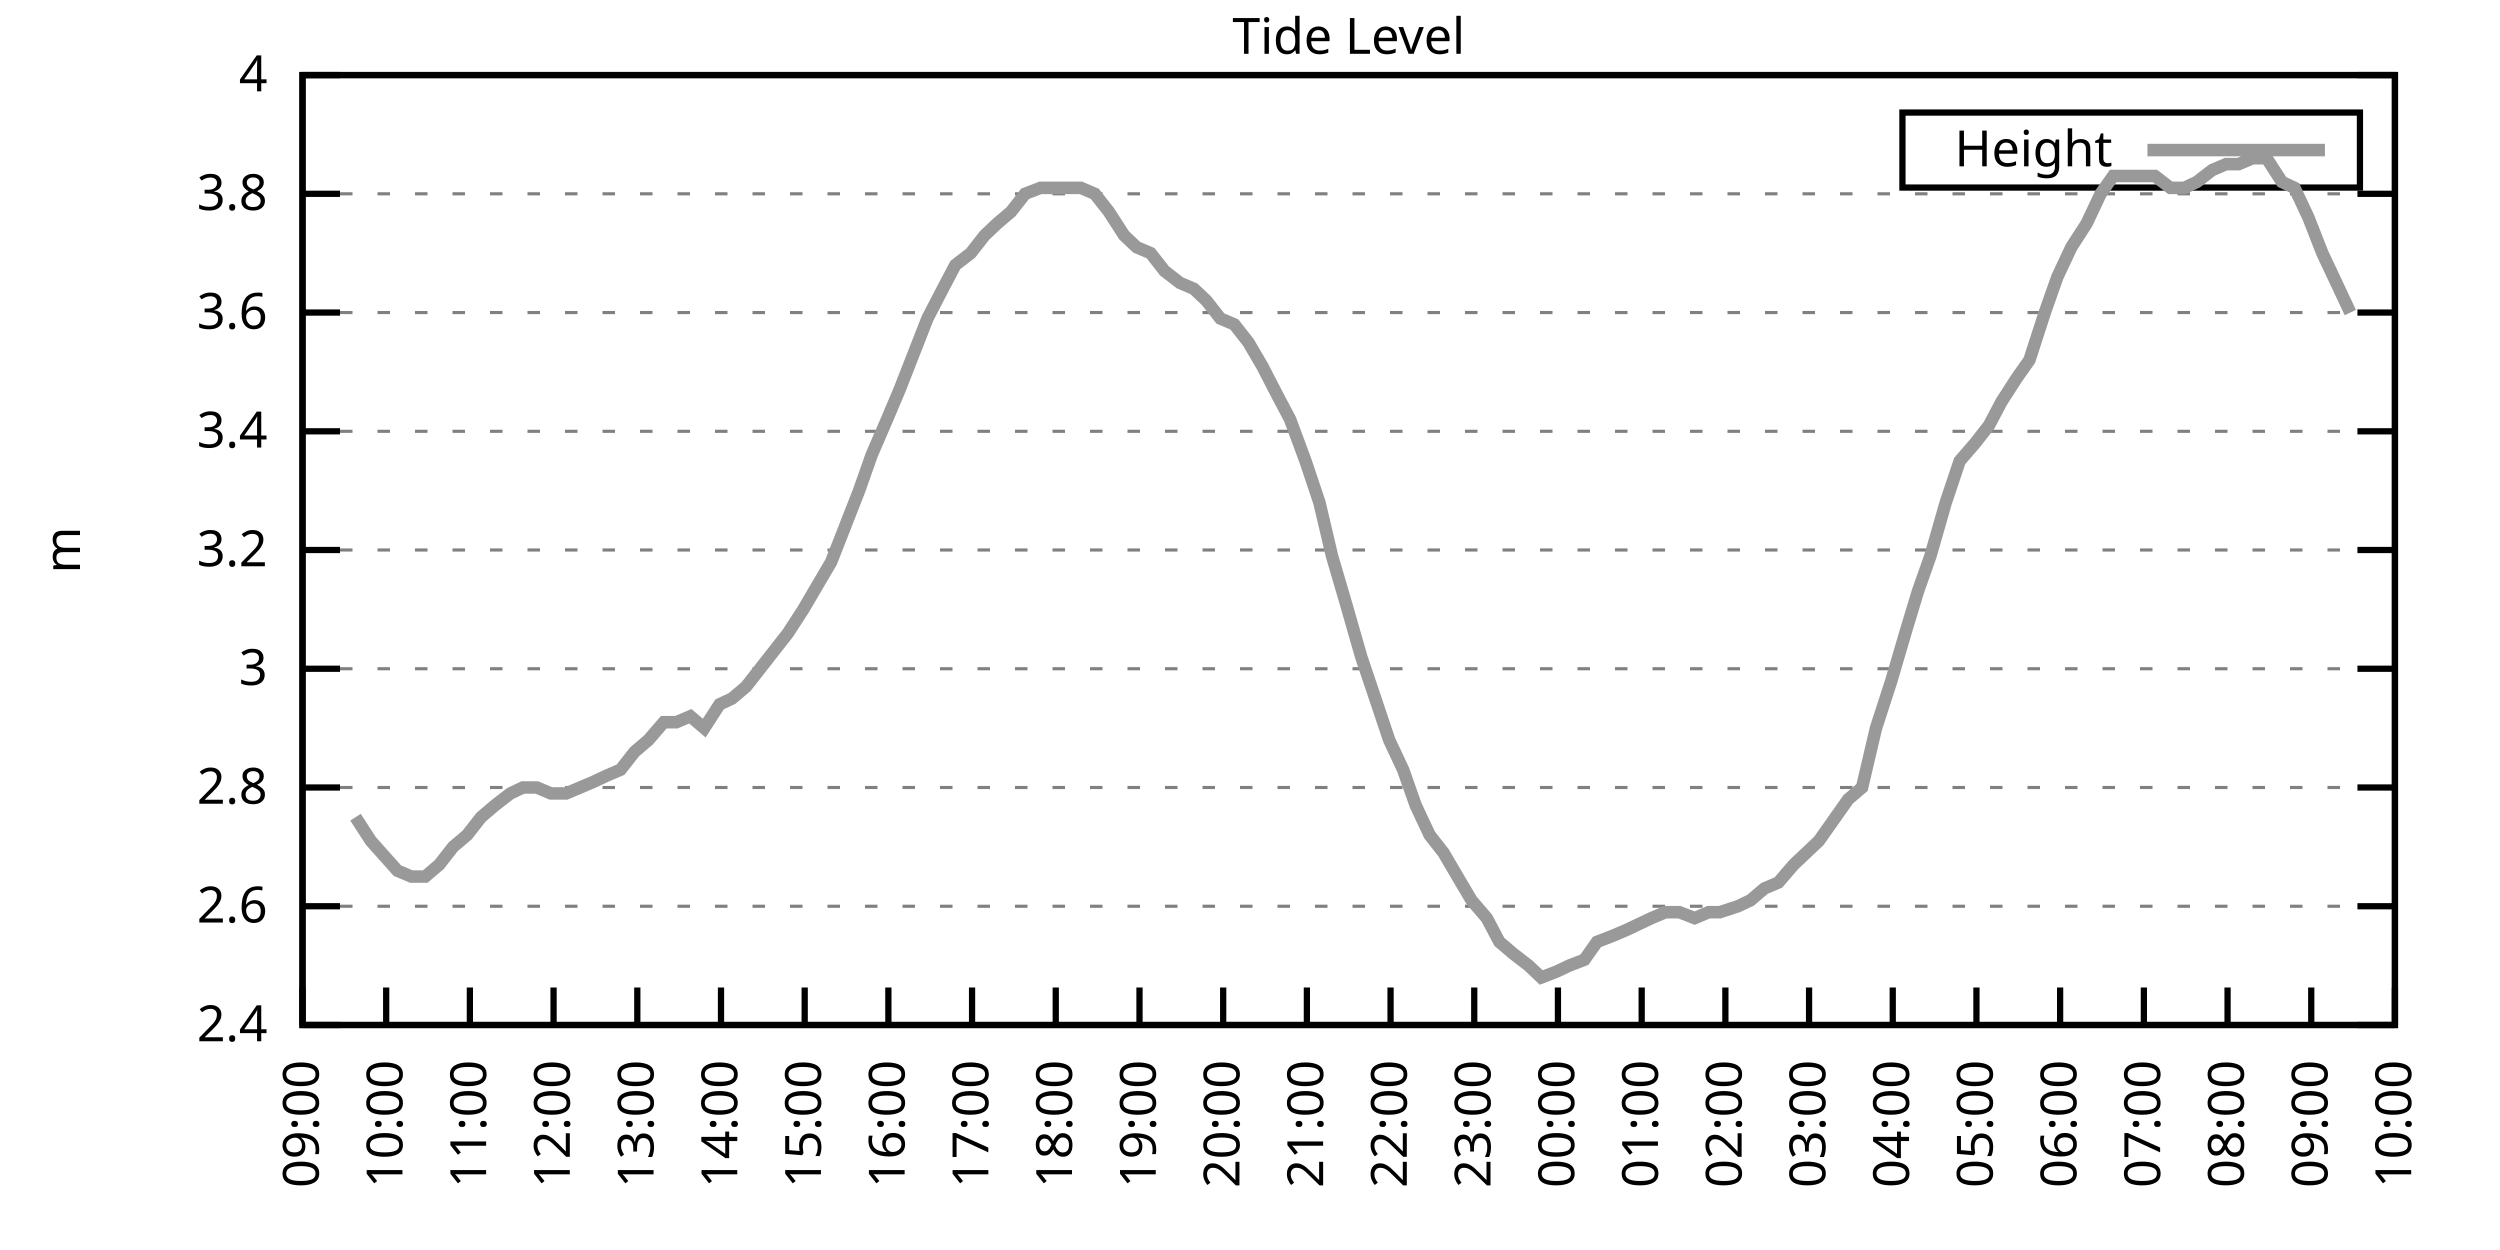
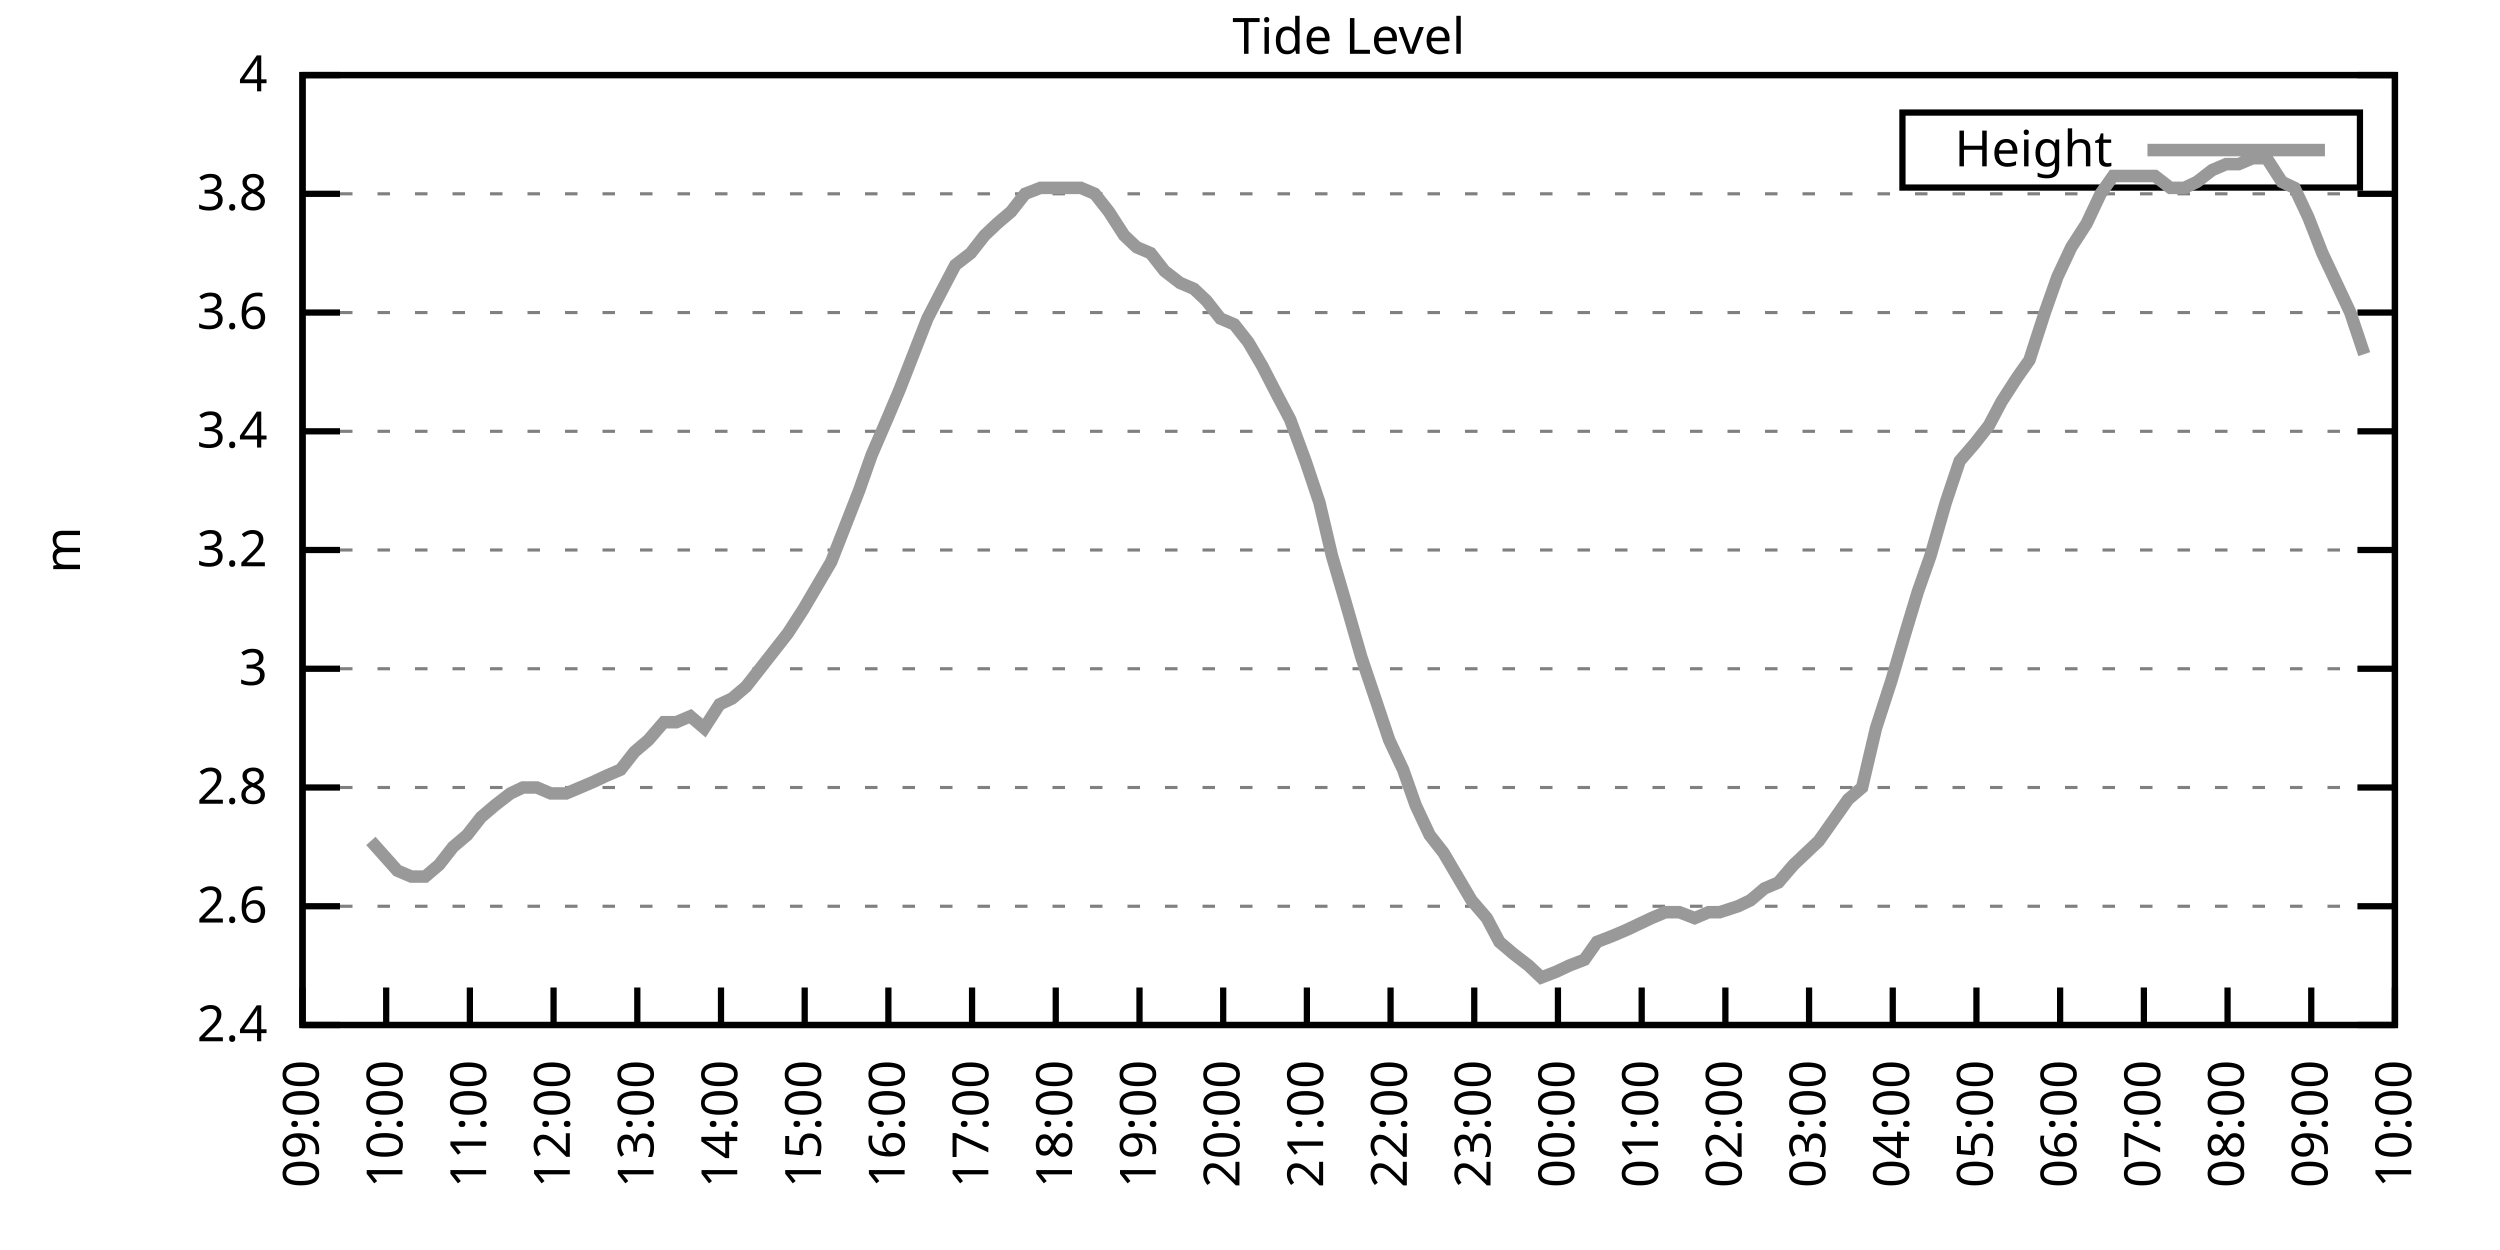
<svg xmlns="http://www.w3.org/2000/svg" xmlns:xlink="http://www.w3.org/1999/xlink" width="400" height="200" viewBox="0 0 400 200">
  <g id="gnuplot_canvas">
    <rect x="0" y="0" width="400" height="200" fill="none" />
    <defs>
      <circle id="gpDot" r="0.5" stroke-width="0.5" stroke="currentColor" />
      <path id="gpPt0" stroke-width="0.333" stroke="currentColor" d="M-1,0 h2 M0,-1 v2" />
      <path id="gpPt1" stroke-width="0.333" stroke="currentColor" d="M-1,-1 L1,1 M1,-1 L-1,1" />
      <path id="gpPt2" stroke-width="0.333" stroke="currentColor" d="M-1,0 L1,0 M0,-1 L0,1 M-1,-1 L1,1 M-1,1 L1,-1" />
      <rect id="gpPt3" stroke-width="0.333" stroke="currentColor" x="-1" y="-1" width="2" height="2" />
      <rect id="gpPt4" stroke-width="0.333" stroke="currentColor" fill="currentColor" x="-1" y="-1" width="2" height="2" />
      <circle id="gpPt5" stroke-width="0.333" stroke="currentColor" cx="0" cy="0" r="1" />
      <use xlink:href="#gpPt5" id="gpPt6" fill="currentColor" stroke="none" />
      <path id="gpPt7" stroke-width="0.333" stroke="currentColor" d="M0,-1.33 L-1.33,0.67 L1.33,0.67 z" />
      <use xlink:href="#gpPt7" id="gpPt8" fill="currentColor" stroke="none" />
      <use xlink:href="#gpPt7" id="gpPt9" stroke="currentColor" transform="rotate(180)" />
      <use xlink:href="#gpPt9" id="gpPt10" fill="currentColor" stroke="none" />
      <use xlink:href="#gpPt3" id="gpPt11" stroke="currentColor" transform="rotate(45)" />
      <use xlink:href="#gpPt11" id="gpPt12" fill="currentColor" stroke="none" />
      <path id="gpPt13" stroke-width="0.333" stroke="currentColor" d="M0,1.330 L1.265,0.411 L0.782,-1.067 L-0.782,-1.076 L-1.265,0.411 z" />
      <use xlink:href="#gpPt13" id="gpPt14" fill="currentColor" stroke="none" />
      <filter id="textbox" filterUnits="objectBoundingBox" x="0" y="0" height="1" width="1">
        <feFlood flood-color="white" flood-opacity="1" result="bgnd" />
        <feComposite in="SourceGraphic" in2="bgnd" operator="atop" />
      </filter>
      <filter id="greybox" filterUnits="objectBoundingBox" x="0" y="0" height="1" width="1">
        <feFlood flood-color="lightgrey" flood-opacity="1" result="grey" />
        <feComposite in="SourceGraphic" in2="grey" operator="atop" />
      </filter>
    </defs>
    <g fill="none" color="white" stroke="currentColor" stroke-width="1.00" stroke-linecap="butt" stroke-linejoin="miter">
</g>
    <g fill="none" color="black" stroke="currentColor" stroke-width="1.00" stroke-linecap="butt" stroke-linejoin="miter">
      <g stroke="none" shape-rendering="crispEdges">
        <polygon fill="rgb(255, 255, 255)" points="48.40,164.00 383.18,164.00 383.18,12.02 48.40,12.02 " />
      </g>
    </g>
    <g fill="none" color="black" stroke="currentColor" stroke-width="1.00" stroke-linecap="butt" stroke-linejoin="miter">
</g>
    <g fill="none" color="black" stroke="black" stroke-width="0.50" stroke-linecap="butt" stroke-linejoin="miter">
</g>
    <g fill="none" color="gray" stroke="currentColor" stroke-width="0.50" stroke-linecap="butt" stroke-linejoin="miter">
      <path stroke="gray" stroke-dasharray="2,4" class="gridline" d="M48.40,164.00 L383.19,164.00  " />
    </g>
    <g fill="none" color="gray" stroke="gray" stroke-width="1.00" stroke-linecap="butt" stroke-linejoin="miter">
</g>
    <g fill="none" color="black" stroke="currentColor" stroke-width="1.00" stroke-linecap="butt" stroke-linejoin="miter">
      <path stroke="black" d="M48.40,164.00 L54.40,164.00 M383.19,164.00 L377.19,164.00  " />
      <g transform="translate(42.80,166.60)" stroke="none" fill="black" font-family="Sans" font-size="8.00" text-anchor="end">
        <text>
          <tspan font-family="Sans"> 2.4</tspan>
        </text>
      </g>
    </g>
    <g fill="none" color="black" stroke="currentColor" stroke-width="1.00" stroke-linecap="butt" stroke-linejoin="miter">
</g>
    <g fill="none" color="black" stroke="black" stroke-width="0.50" stroke-linecap="butt" stroke-linejoin="miter">
</g>
    <g fill="none" color="gray" stroke="currentColor" stroke-width="0.50" stroke-linecap="butt" stroke-linejoin="miter">
      <path stroke="gray" stroke-dasharray="2,4" class="gridline" d="M48.40,145.00 L383.19,145.00  " />
    </g>
    <g fill="none" color="gray" stroke="gray" stroke-width="1.00" stroke-linecap="butt" stroke-linejoin="miter">
</g>
    <g fill="none" color="black" stroke="currentColor" stroke-width="1.00" stroke-linecap="butt" stroke-linejoin="miter">
      <path stroke="black" d="M48.40,145.00 L54.40,145.00 M383.19,145.00 L377.19,145.00  " />
      <g transform="translate(42.80,147.60)" stroke="none" fill="black" font-family="Sans" font-size="8.00" text-anchor="end">
        <text>
          <tspan font-family="Sans"> 2.6</tspan>
        </text>
      </g>
    </g>
    <g fill="none" color="black" stroke="currentColor" stroke-width="1.00" stroke-linecap="butt" stroke-linejoin="miter">
</g>
    <g fill="none" color="black" stroke="black" stroke-width="0.50" stroke-linecap="butt" stroke-linejoin="miter">
</g>
    <g fill="none" color="gray" stroke="currentColor" stroke-width="0.50" stroke-linecap="butt" stroke-linejoin="miter">
      <path stroke="gray" stroke-dasharray="2,4" class="gridline" d="M48.40,126.00 L383.19,126.00  " />
    </g>
    <g fill="none" color="gray" stroke="gray" stroke-width="1.00" stroke-linecap="butt" stroke-linejoin="miter">
</g>
    <g fill="none" color="black" stroke="currentColor" stroke-width="1.00" stroke-linecap="butt" stroke-linejoin="miter">
      <path stroke="black" d="M48.40,126.00 L54.40,126.00 M383.19,126.00 L377.19,126.00  " />
      <g transform="translate(42.80,128.60)" stroke="none" fill="black" font-family="Sans" font-size="8.00" text-anchor="end">
        <text>
          <tspan font-family="Sans"> 2.8</tspan>
        </text>
      </g>
    </g>
    <g fill="none" color="black" stroke="currentColor" stroke-width="1.00" stroke-linecap="butt" stroke-linejoin="miter">
</g>
    <g fill="none" color="black" stroke="black" stroke-width="0.50" stroke-linecap="butt" stroke-linejoin="miter">
</g>
    <g fill="none" color="gray" stroke="currentColor" stroke-width="0.50" stroke-linecap="butt" stroke-linejoin="miter">
      <path stroke="gray" stroke-dasharray="2,4" class="gridline" d="M48.40,107.00 L383.19,107.00  " />
    </g>
    <g fill="none" color="gray" stroke="gray" stroke-width="1.00" stroke-linecap="butt" stroke-linejoin="miter">
</g>
    <g fill="none" color="black" stroke="currentColor" stroke-width="1.00" stroke-linecap="butt" stroke-linejoin="miter">
      <path stroke="black" d="M48.40,107.00 L54.40,107.00 M383.19,107.00 L377.19,107.00  " />
      <g transform="translate(42.80,109.60)" stroke="none" fill="black" font-family="Sans" font-size="8.00" text-anchor="end">
        <text>
          <tspan font-family="Sans"> 3</tspan>
        </text>
      </g>
    </g>
    <g fill="none" color="black" stroke="currentColor" stroke-width="1.00" stroke-linecap="butt" stroke-linejoin="miter">
</g>
    <g fill="none" color="black" stroke="black" stroke-width="0.50" stroke-linecap="butt" stroke-linejoin="miter">
</g>
    <g fill="none" color="gray" stroke="currentColor" stroke-width="0.50" stroke-linecap="butt" stroke-linejoin="miter">
      <path stroke="gray" stroke-dasharray="2,4" class="gridline" d="M48.40,88.00 L383.19,88.00  " />
    </g>
    <g fill="none" color="gray" stroke="gray" stroke-width="1.00" stroke-linecap="butt" stroke-linejoin="miter">
</g>
    <g fill="none" color="black" stroke="currentColor" stroke-width="1.00" stroke-linecap="butt" stroke-linejoin="miter">
      <path stroke="black" d="M48.40,88.00 L54.40,88.00 M383.19,88.00 L377.19,88.00  " />
      <g transform="translate(42.80,90.60)" stroke="none" fill="black" font-family="Sans" font-size="8.00" text-anchor="end">
        <text>
          <tspan font-family="Sans"> 3.2</tspan>
        </text>
      </g>
    </g>
    <g fill="none" color="black" stroke="currentColor" stroke-width="1.00" stroke-linecap="butt" stroke-linejoin="miter">
</g>
    <g fill="none" color="black" stroke="black" stroke-width="0.50" stroke-linecap="butt" stroke-linejoin="miter">
</g>
    <g fill="none" color="gray" stroke="currentColor" stroke-width="0.50" stroke-linecap="butt" stroke-linejoin="miter">
      <path stroke="gray" stroke-dasharray="2,4" class="gridline" d="M48.40,69.01 L383.19,69.01  " />
    </g>
    <g fill="none" color="gray" stroke="gray" stroke-width="1.00" stroke-linecap="butt" stroke-linejoin="miter">
</g>
    <g fill="none" color="black" stroke="currentColor" stroke-width="1.00" stroke-linecap="butt" stroke-linejoin="miter">
      <path stroke="black" d="M48.40,69.01 L54.40,69.01 M383.19,69.01 L377.19,69.01  " />
      <g transform="translate(42.80,71.61)" stroke="none" fill="black" font-family="Sans" font-size="8.00" text-anchor="end">
        <text>
          <tspan font-family="Sans"> 3.4</tspan>
        </text>
      </g>
    </g>
    <g fill="none" color="black" stroke="currentColor" stroke-width="1.00" stroke-linecap="butt" stroke-linejoin="miter">
</g>
    <g fill="none" color="black" stroke="black" stroke-width="0.50" stroke-linecap="butt" stroke-linejoin="miter">
</g>
    <g fill="none" color="gray" stroke="currentColor" stroke-width="0.50" stroke-linecap="butt" stroke-linejoin="miter">
      <path stroke="gray" stroke-dasharray="2,4" class="gridline" d="M48.40,50.01 L383.19,50.01  " />
    </g>
    <g fill="none" color="gray" stroke="gray" stroke-width="1.00" stroke-linecap="butt" stroke-linejoin="miter">
</g>
    <g fill="none" color="black" stroke="currentColor" stroke-width="1.00" stroke-linecap="butt" stroke-linejoin="miter">
      <path stroke="black" d="M48.40,50.01 L54.40,50.01 M383.19,50.01 L377.19,50.01  " />
      <g transform="translate(42.80,52.61)" stroke="none" fill="black" font-family="Sans" font-size="8.00" text-anchor="end">
        <text>
          <tspan font-family="Sans"> 3.6</tspan>
        </text>
      </g>
    </g>
    <g fill="none" color="black" stroke="currentColor" stroke-width="1.00" stroke-linecap="butt" stroke-linejoin="miter">
</g>
    <g fill="none" color="black" stroke="black" stroke-width="0.50" stroke-linecap="butt" stroke-linejoin="miter">
</g>
    <g fill="none" color="gray" stroke="currentColor" stroke-width="0.50" stroke-linecap="butt" stroke-linejoin="miter">
      <path stroke="gray" stroke-dasharray="2,4" class="gridline" d="M48.40,31.01 L383.19,31.01  " />
    </g>
    <g fill="none" color="gray" stroke="gray" stroke-width="1.00" stroke-linecap="butt" stroke-linejoin="miter">
</g>
    <g fill="none" color="black" stroke="currentColor" stroke-width="1.00" stroke-linecap="butt" stroke-linejoin="miter">
      <path stroke="black" d="M48.40,31.01 L54.40,31.01 M383.19,31.01 L377.19,31.01  " />
      <g transform="translate(42.80,33.61)" stroke="none" fill="black" font-family="Sans" font-size="8.00" text-anchor="end">
        <text>
          <tspan font-family="Sans"> 3.8</tspan>
        </text>
      </g>
    </g>
    <g fill="none" color="black" stroke="currentColor" stroke-width="1.00" stroke-linecap="butt" stroke-linejoin="miter">
</g>
    <g fill="none" color="black" stroke="black" stroke-width="0.50" stroke-linecap="butt" stroke-linejoin="miter">
</g>
    <g fill="none" color="gray" stroke="currentColor" stroke-width="0.50" stroke-linecap="butt" stroke-linejoin="miter">
      <path stroke="gray" stroke-dasharray="2,4" class="gridline" d="M48.40,12.01 L383.19,12.01  " />
    </g>
    <g fill="none" color="gray" stroke="gray" stroke-width="1.00" stroke-linecap="butt" stroke-linejoin="miter">
</g>
    <g fill="none" color="black" stroke="currentColor" stroke-width="1.00" stroke-linecap="butt" stroke-linejoin="miter">
      <path stroke="black" d="M48.40,12.01 L54.40,12.01 M383.19,12.01 L377.19,12.01  " />
      <g transform="translate(42.80,14.61)" stroke="none" fill="black" font-family="Sans" font-size="8.00" text-anchor="end">
        <text>
          <tspan font-family="Sans"> 4</tspan>
        </text>
      </g>
    </g>
    <g fill="none" color="black" stroke="currentColor" stroke-width="1.00" stroke-linecap="butt" stroke-linejoin="miter">
      <path stroke="black" d="M48.40,164.00 L48.40,158.00  " />
      <g transform="translate(51.00,169.60) rotate(270.00)" stroke="none" fill="black" font-family="Sans" font-size="8.00" text-anchor="end">
        <text>
          <tspan font-family="Sans">09:00</tspan>
        </text>
      </g>
    </g>
    <g fill="none" color="black" stroke="currentColor" stroke-width="1.00" stroke-linecap="butt" stroke-linejoin="miter">
      <path stroke="black" d="M61.79,164.00 L61.79,158.00  " />
      <g transform="translate(64.39,169.60) rotate(270.00)" stroke="none" fill="black" font-family="Sans" font-size="8.00" text-anchor="end">
        <text>
          <tspan font-family="Sans">10:00</tspan>
        </text>
      </g>
    </g>
    <g fill="none" color="black" stroke="currentColor" stroke-width="1.00" stroke-linecap="butt" stroke-linejoin="miter">
      <path stroke="black" d="M75.18,164.00 L75.18,158.00  " />
      <g transform="translate(77.78,169.60) rotate(270.00)" stroke="none" fill="black" font-family="Sans" font-size="8.00" text-anchor="end">
        <text>
          <tspan font-family="Sans">11:00</tspan>
        </text>
      </g>
    </g>
    <g fill="none" color="black" stroke="currentColor" stroke-width="1.00" stroke-linecap="butt" stroke-linejoin="miter">
      <path stroke="black" d="M88.57,164.00 L88.57,158.00  " />
      <g transform="translate(91.17,169.60) rotate(270.00)" stroke="none" fill="black" font-family="Sans" font-size="8.00" text-anchor="end">
        <text>
          <tspan font-family="Sans">12:00</tspan>
        </text>
      </g>
    </g>
    <g fill="none" color="black" stroke="currentColor" stroke-width="1.00" stroke-linecap="butt" stroke-linejoin="miter">
      <path stroke="black" d="M101.97,164.00 L101.97,158.00  " />
      <g transform="translate(104.57,169.60) rotate(270.00)" stroke="none" fill="black" font-family="Sans" font-size="8.00" text-anchor="end">
        <text>
          <tspan font-family="Sans">13:00</tspan>
        </text>
      </g>
    </g>
    <g fill="none" color="black" stroke="currentColor" stroke-width="1.00" stroke-linecap="butt" stroke-linejoin="miter">
      <path stroke="black" d="M115.36,164.00 L115.36,158.00  " />
      <g transform="translate(117.96,169.60) rotate(270.00)" stroke="none" fill="black" font-family="Sans" font-size="8.00" text-anchor="end">
        <text>
          <tspan font-family="Sans">14:00</tspan>
        </text>
      </g>
    </g>
    <g fill="none" color="black" stroke="currentColor" stroke-width="1.00" stroke-linecap="butt" stroke-linejoin="miter">
      <path stroke="black" d="M128.75,164.00 L128.75,158.00  " />
      <g transform="translate(131.35,169.60) rotate(270.00)" stroke="none" fill="black" font-family="Sans" font-size="8.00" text-anchor="end">
        <text>
          <tspan font-family="Sans">15:00</tspan>
        </text>
      </g>
    </g>
    <g fill="none" color="black" stroke="currentColor" stroke-width="1.00" stroke-linecap="butt" stroke-linejoin="miter">
      <path stroke="black" d="M142.14,164.00 L142.14,158.00  " />
      <g transform="translate(144.74,169.60) rotate(270.00)" stroke="none" fill="black" font-family="Sans" font-size="8.00" text-anchor="end">
        <text>
          <tspan font-family="Sans">16:00</tspan>
        </text>
      </g>
    </g>
    <g fill="none" color="black" stroke="currentColor" stroke-width="1.00" stroke-linecap="butt" stroke-linejoin="miter">
      <path stroke="black" d="M155.53,164.00 L155.53,158.00  " />
      <g transform="translate(158.13,169.60) rotate(270.00)" stroke="none" fill="black" font-family="Sans" font-size="8.00" text-anchor="end">
        <text>
          <tspan font-family="Sans">17:00</tspan>
        </text>
      </g>
    </g>
    <g fill="none" color="black" stroke="currentColor" stroke-width="1.00" stroke-linecap="butt" stroke-linejoin="miter">
      <path stroke="black" d="M168.92,164.00 L168.92,158.00  " />
      <g transform="translate(171.52,169.60) rotate(270.00)" stroke="none" fill="black" font-family="Sans" font-size="8.00" text-anchor="end">
        <text>
          <tspan font-family="Sans">18:00</tspan>
        </text>
      </g>
    </g>
    <g fill="none" color="black" stroke="currentColor" stroke-width="1.00" stroke-linecap="butt" stroke-linejoin="miter">
      <path stroke="black" d="M182.32,164.00 L182.32,158.00  " />
      <g transform="translate(184.92,169.60) rotate(270.00)" stroke="none" fill="black" font-family="Sans" font-size="8.00" text-anchor="end">
        <text>
          <tspan font-family="Sans">19:00</tspan>
        </text>
      </g>
    </g>
    <g fill="none" color="black" stroke="currentColor" stroke-width="1.00" stroke-linecap="butt" stroke-linejoin="miter">
      <path stroke="black" d="M195.71,164.00 L195.71,158.00  " />
      <g transform="translate(198.31,169.60) rotate(270.00)" stroke="none" fill="black" font-family="Sans" font-size="8.00" text-anchor="end">
        <text>
          <tspan font-family="Sans">20:00</tspan>
        </text>
      </g>
    </g>
    <g fill="none" color="black" stroke="currentColor" stroke-width="1.00" stroke-linecap="butt" stroke-linejoin="miter">
      <path stroke="black" d="M209.10,164.00 L209.10,158.00  " />
      <g transform="translate(211.70,169.60) rotate(270.00)" stroke="none" fill="black" font-family="Sans" font-size="8.00" text-anchor="end">
        <text>
          <tspan font-family="Sans">21:00</tspan>
        </text>
      </g>
    </g>
    <g fill="none" color="black" stroke="currentColor" stroke-width="1.00" stroke-linecap="butt" stroke-linejoin="miter">
      <path stroke="black" d="M222.49,164.00 L222.49,158.00  " />
      <g transform="translate(225.09,169.60) rotate(270.00)" stroke="none" fill="black" font-family="Sans" font-size="8.00" text-anchor="end">
        <text>
          <tspan font-family="Sans">22:00</tspan>
        </text>
      </g>
    </g>
    <g fill="none" color="black" stroke="currentColor" stroke-width="1.00" stroke-linecap="butt" stroke-linejoin="miter">
      <path stroke="black" d="M235.88,164.00 L235.88,158.00  " />
      <g transform="translate(238.48,169.60) rotate(270.00)" stroke="none" fill="black" font-family="Sans" font-size="8.00" text-anchor="end">
        <text>
          <tspan font-family="Sans">23:00</tspan>
        </text>
      </g>
    </g>
    <g fill="none" color="black" stroke="currentColor" stroke-width="1.00" stroke-linecap="butt" stroke-linejoin="miter">
      <path stroke="black" d="M249.27,164.00 L249.27,158.00  " />
      <g transform="translate(251.87,169.60) rotate(270.00)" stroke="none" fill="black" font-family="Sans" font-size="8.00" text-anchor="end">
        <text>
          <tspan font-family="Sans">00:00</tspan>
        </text>
      </g>
    </g>
    <g fill="none" color="black" stroke="currentColor" stroke-width="1.00" stroke-linecap="butt" stroke-linejoin="miter">
      <path stroke="black" d="M262.67,164.00 L262.67,158.00  " />
      <g transform="translate(265.27,169.60) rotate(270.00)" stroke="none" fill="black" font-family="Sans" font-size="8.00" text-anchor="end">
        <text>
          <tspan font-family="Sans">01:00</tspan>
        </text>
      </g>
    </g>
    <g fill="none" color="black" stroke="currentColor" stroke-width="1.00" stroke-linecap="butt" stroke-linejoin="miter">
      <path stroke="black" d="M276.06,164.00 L276.06,158.00  " />
      <g transform="translate(278.66,169.60) rotate(270.00)" stroke="none" fill="black" font-family="Sans" font-size="8.00" text-anchor="end">
        <text>
          <tspan font-family="Sans">02:00</tspan>
        </text>
      </g>
    </g>
    <g fill="none" color="black" stroke="currentColor" stroke-width="1.00" stroke-linecap="butt" stroke-linejoin="miter">
      <path stroke="black" d="M289.45,164.00 L289.45,158.00  " />
      <g transform="translate(292.05,169.60) rotate(270.00)" stroke="none" fill="black" font-family="Sans" font-size="8.00" text-anchor="end">
        <text>
          <tspan font-family="Sans">03:00</tspan>
        </text>
      </g>
    </g>
    <g fill="none" color="black" stroke="currentColor" stroke-width="1.00" stroke-linecap="butt" stroke-linejoin="miter">
      <path stroke="black" d="M302.84,164.00 L302.84,158.00  " />
      <g transform="translate(305.44,169.60) rotate(270.00)" stroke="none" fill="black" font-family="Sans" font-size="8.00" text-anchor="end">
        <text>
          <tspan font-family="Sans">04:00</tspan>
        </text>
      </g>
    </g>
    <g fill="none" color="black" stroke="currentColor" stroke-width="1.00" stroke-linecap="butt" stroke-linejoin="miter">
      <path stroke="black" d="M316.23,164.00 L316.23,158.00  " />
      <g transform="translate(318.83,169.60) rotate(270.00)" stroke="none" fill="black" font-family="Sans" font-size="8.00" text-anchor="end">
        <text>
          <tspan font-family="Sans">05:00</tspan>
        </text>
      </g>
    </g>
    <g fill="none" color="black" stroke="currentColor" stroke-width="1.00" stroke-linecap="butt" stroke-linejoin="miter">
      <path stroke="black" d="M329.62,164.00 L329.62,158.00  " />
      <g transform="translate(332.22,169.60) rotate(270.00)" stroke="none" fill="black" font-family="Sans" font-size="8.00" text-anchor="end">
        <text>
          <tspan font-family="Sans">06:00</tspan>
        </text>
      </g>
    </g>
    <g fill="none" color="black" stroke="currentColor" stroke-width="1.00" stroke-linecap="butt" stroke-linejoin="miter">
      <path stroke="black" d="M343.02,164.00 L343.02,158.00  " />
      <g transform="translate(345.62,169.60) rotate(270.00)" stroke="none" fill="black" font-family="Sans" font-size="8.00" text-anchor="end">
        <text>
          <tspan font-family="Sans">07:00</tspan>
        </text>
      </g>
    </g>
    <g fill="none" color="black" stroke="currentColor" stroke-width="1.00" stroke-linecap="butt" stroke-linejoin="miter">
      <path stroke="black" d="M356.41,164.00 L356.41,158.00  " />
      <g transform="translate(359.01,169.60) rotate(270.00)" stroke="none" fill="black" font-family="Sans" font-size="8.00" text-anchor="end">
        <text>
          <tspan font-family="Sans">08:00</tspan>
        </text>
      </g>
    </g>
    <g fill="none" color="black" stroke="currentColor" stroke-width="1.00" stroke-linecap="butt" stroke-linejoin="miter">
      <path stroke="black" d="M369.80,164.00 L369.80,158.00  " />
      <g transform="translate(372.40,169.60) rotate(270.00)" stroke="none" fill="black" font-family="Sans" font-size="8.00" text-anchor="end">
        <text>
          <tspan font-family="Sans">09:00</tspan>
        </text>
      </g>
    </g>
    <g fill="none" color="black" stroke="currentColor" stroke-width="1.00" stroke-linecap="butt" stroke-linejoin="miter">
      <path stroke="black" d="M383.19,164.00 L383.19,158.00  " />
      <g transform="translate(385.79,169.60) rotate(270.00)" stroke="none" fill="black" font-family="Sans" font-size="8.00" text-anchor="end">
        <text>
          <tspan font-family="Sans">10:00</tspan>
        </text>
      </g>
    </g>
    <g fill="none" color="black" stroke="currentColor" stroke-width="1.00" stroke-linecap="butt" stroke-linejoin="miter">
</g>
    <g fill="none" color="black" stroke="currentColor" stroke-width="1.00" stroke-linecap="butt" stroke-linejoin="miter">
      <path stroke="black" d="M48.40,12.01 L48.40,164.00 L383.19,164.00 L383.19,12.01 L48.40,12.01 Z  " />
    </g>
    <g fill="none" color="black" stroke="currentColor" stroke-width="1.00" stroke-linecap="butt" stroke-linejoin="miter">
</g>
    <g fill="none" color="black" stroke="currentColor" stroke-width="1.00" stroke-linecap="butt" stroke-linejoin="miter">
      <path stroke="black" d="M304.39,30.01 L304.39,18.01 L377.59,18.01 L377.59,30.01 L304.39,30.01 Z  " />
    </g>
    <g id="Tide_level_plot_1">
      <g fill="none" color="white" stroke="black" stroke-width="2.00" stroke-linecap="butt" stroke-linejoin="miter">
</g>
      <g fill="none" color="black" stroke="currentColor" stroke-width="2.00" stroke-linecap="butt" stroke-linejoin="miter">
        <g transform="translate(337.99,26.61)" stroke="none" fill="black" font-family="Sans" font-size="8.00" text-anchor="end">
          <text>
            <tspan font-family="Sans">Height</tspan>
          </text>
        </g>
      </g>
      <g fill="none" color="black" stroke="currentColor" stroke-width="2.00" stroke-linecap="butt" stroke-linejoin="miter">
-         <path stroke="rgb(153, 153, 153)" d="M343.59,24.01 L371.99,24.01 M56.88,130.75 L59.34,134.55 L63.58,139.30 L65.81,140.25 L68.04,140.25 L70.27,138.35   L72.50,135.50 L74.74,133.60 L76.97,130.75 L79.20,128.85 L81.66,126.95 L83.66,126.00 L85.90,126.00 L88.13,126.95   L90.58,126.95 L92.82,126.00 L95.05,125.05 L97.06,124.10 L99.29,123.15 L101.52,120.30 L103.75,118.40 L106.21,115.55   L108.22,115.55 L110.45,114.60 L112.68,116.50 L115.13,112.70 L117.14,111.75 L119.38,109.85 L121.61,107.00 L123.84,104.15   L126.07,101.30 L128.53,97.50 L130.76,93.70 L132.99,89.90 L135.22,84.21 L137.45,78.51 L139.46,72.81 L141.92,67.11   L143.93,62.36 L146.16,56.66 L148.39,50.96 L150.85,46.21 L152.85,42.41 L155.31,40.51 L157.54,37.66 L159.55,35.76   L161.78,33.86 L164.01,31.01 L166.47,30.06 L168.70,30.06 L170.71,30.06 L172.94,30.06 L175.17,31.01 L177.41,33.86   L179.86,37.66 L181.87,39.56 L184.10,40.51 L186.33,43.36 L188.79,45.26 L191.02,46.21 L193.03,48.11 L195.26,50.96   L197.49,51.91 L199.73,54.76 L201.96,58.56 L204.41,63.31 L206.42,67.11 L208.88,73.76 L211.11,80.41 L213.12,88.95   L215.35,96.55 L217.80,105.10 L220.04,111.75 L222.27,118.40 L224.50,123.15 L226.51,128.85 L228.74,133.60 L230.97,136.45   L233.20,140.25 L235.44,144.05 L237.89,146.90 L239.90,150.70 L242.13,152.60 L244.59,154.50 L246.60,156.40 L249.05,155.45   L251.06,154.50 L253.51,153.55 L255.52,150.70 L257.98,149.75 L260.21,148.80 L262.22,147.85 L264.23,146.90 L266.46,145.95   L268.69,145.95 L271.15,146.90 L273.38,145.95 L275.16,145.95 L278.07,145.00 L280.07,144.05 L282.31,142.15 L284.54,141.20   L286.99,138.35 L289.00,136.45 L291.01,134.55 L293.69,130.75 L295.70,127.90 L297.93,126.00 L300.16,116.50 L302.62,108.90   L304.85,101.30 L306.86,94.65 L308.87,88.95 L311.32,80.41 L313.55,73.76 L316.01,70.91 L318.24,68.06 L320.25,64.26   L322.70,60.46 L324.71,57.61 L327.17,50.01 L329.18,44.31 L331.41,39.56 L333.86,35.76 L336.10,31.01 L338.10,28.16   L340.34,28.16 L342.57,28.16 L344.80,28.16 L347.26,30.06 L349.49,30.06 L351.50,29.11 L353.95,27.21 L356.18,26.26   L358.19,26.26 L360.42,25.31 L362.66,25.31 L365.11,29.11 L367.12,30.06 L369.35,34.81 L371.58,40.51 L373.82,45.26   L376.05,50.01  " />
+         <path stroke="rgb(153, 153, 153)" d="M343.59,24.01 L371.99,24.01 M59.34,134.55 L63.58,139.30 L65.81,140.25 L68.04,140.25 L70.27,138.35 L72.50,135.50   L74.74,133.60 L76.97,130.75 L79.20,128.85 L81.66,126.95 L83.66,126.00 L85.90,126.00 L88.13,126.95 L90.58,126.95   L92.82,126.00 L95.05,125.05 L97.06,124.10 L99.29,123.15 L101.52,120.30 L103.75,118.40 L106.21,115.55 L108.22,115.55   L110.45,114.60 L112.68,116.50 L115.13,112.70 L117.14,111.75 L119.38,109.85 L121.61,107.00 L123.84,104.15 L126.07,101.30   L128.53,97.50 L130.76,93.70 L132.99,89.90 L135.22,84.21 L137.45,78.51 L139.46,72.81 L141.92,67.11 L143.93,62.36   L146.16,56.66 L148.39,50.96 L150.85,46.21 L152.85,42.41 L155.31,40.51 L157.54,37.66 L159.55,35.76 L161.78,33.86   L164.01,31.01 L166.47,30.06 L168.70,30.06 L170.71,30.06 L172.94,30.06 L175.17,31.01 L177.41,33.86 L179.86,37.66   L181.87,39.56 L184.10,40.51 L186.33,43.36 L188.79,45.26 L191.02,46.21 L193.03,48.11 L195.26,50.96 L197.49,51.91   L199.73,54.76 L201.96,58.56 L204.41,63.31 L206.42,67.11 L208.88,73.76 L211.11,80.41 L213.12,88.95 L215.35,96.55   L217.80,105.10 L220.04,111.75 L222.27,118.40 L224.50,123.15 L226.51,128.85 L228.74,133.60 L230.97,136.45 L233.20,140.25   L235.44,144.05 L237.89,146.90 L239.90,150.70 L242.13,152.60 L244.59,154.50 L246.60,156.40 L249.05,155.45 L251.06,154.50   L253.51,153.55 L255.52,150.70 L257.98,149.75 L260.21,148.80 L262.22,147.85 L264.23,146.90 L266.46,145.95 L268.69,145.95   L271.15,146.90 L273.38,145.95 L275.16,145.95 L278.07,145.00 L280.07,144.05 L282.31,142.15 L284.54,141.20 L286.99,138.35   L289.00,136.45 L291.01,134.55 L293.69,130.75 L295.70,127.90 L297.93,126.00 L300.16,116.50 L302.62,108.90 L304.85,101.30   L306.86,94.65 L308.87,88.95 L311.32,80.41 L313.55,73.76 L316.01,70.91 L318.24,68.06 L320.25,64.26 L322.70,60.46   L324.71,57.61 L327.17,50.01 L329.18,44.31 L331.41,39.56 L333.86,35.76 L336.10,31.01 L338.10,28.16 L340.34,28.16   L342.57,28.16 L344.80,28.16 L347.26,30.06 L349.49,30.06 L351.50,29.11 L353.95,27.21 L356.18,26.26 L358.19,26.26   L360.42,25.31 L362.66,25.31 L365.11,29.11 L367.12,30.06 L369.35,34.81 L371.58,40.51 L373.82,45.26 L376.05,50.01   L378.28,56.66  " />
      </g>
    </g>
    <g fill="none" color="black" stroke="currentColor" stroke-width="2.00" stroke-linecap="butt" stroke-linejoin="miter">
</g>
    <g fill="none" color="black" stroke="black" stroke-width="1.00" stroke-linecap="butt" stroke-linejoin="miter">
</g>
    <g fill="none" color="black" stroke="currentColor" stroke-width="1.00" stroke-linecap="butt" stroke-linejoin="miter">
      <path stroke="black" d="M48.40,12.01 L48.40,164.00 L383.19,164.00 L383.19,12.01 L48.40,12.01 Z  " />
      <g transform="translate(12.80,88.01) rotate(270.00)" stroke="none" fill="black" font-family="Sans" font-size="8.00" text-anchor="middle">
        <text>
          <tspan font-family="Sans">m</tspan>
        </text>
      </g>
    </g>
    <g fill="none" color="black" stroke="currentColor" stroke-width="1.00" stroke-linecap="butt" stroke-linejoin="miter">
</g>
    <g fill="none" color="black" stroke="currentColor" stroke-width="1.00" stroke-linecap="butt" stroke-linejoin="miter">
      <g transform="translate(215.79,8.61)" stroke="none" fill="black" font-family="Sans" font-size="8.00" text-anchor="middle">
        <text>
          <tspan font-family="Sans">Tide Level</tspan>
        </text>
      </g>
    </g>
    <g fill="none" color="black" stroke="currentColor" stroke-width="1.00" stroke-linecap="butt" stroke-linejoin="miter">
</g>
  </g>
</svg>
